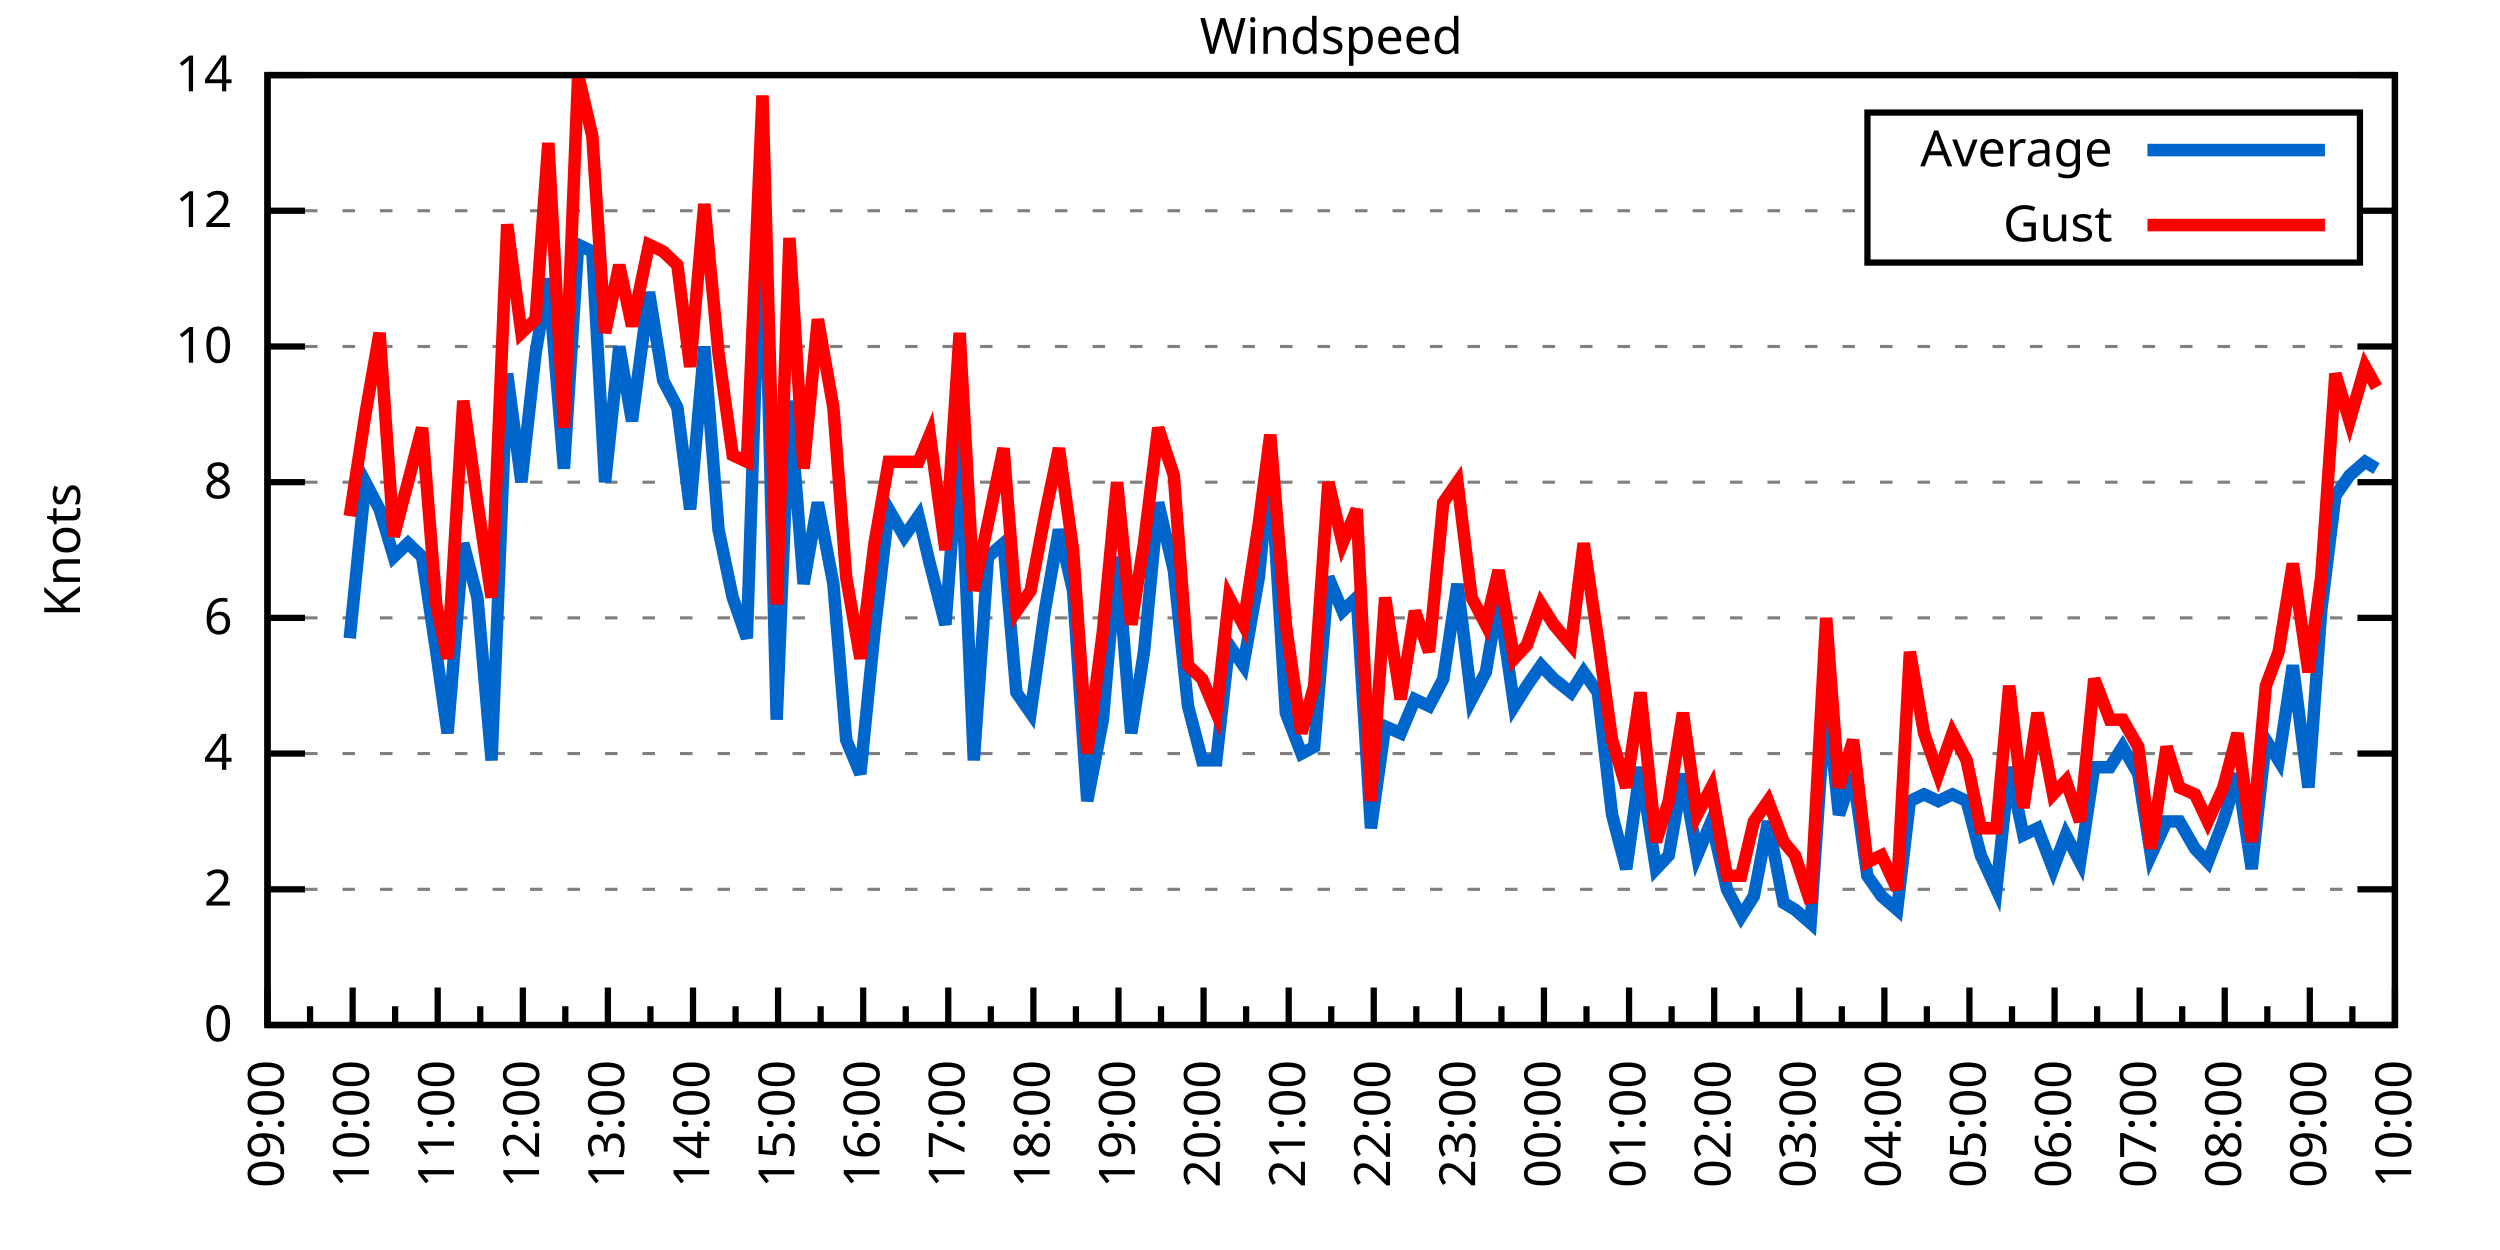
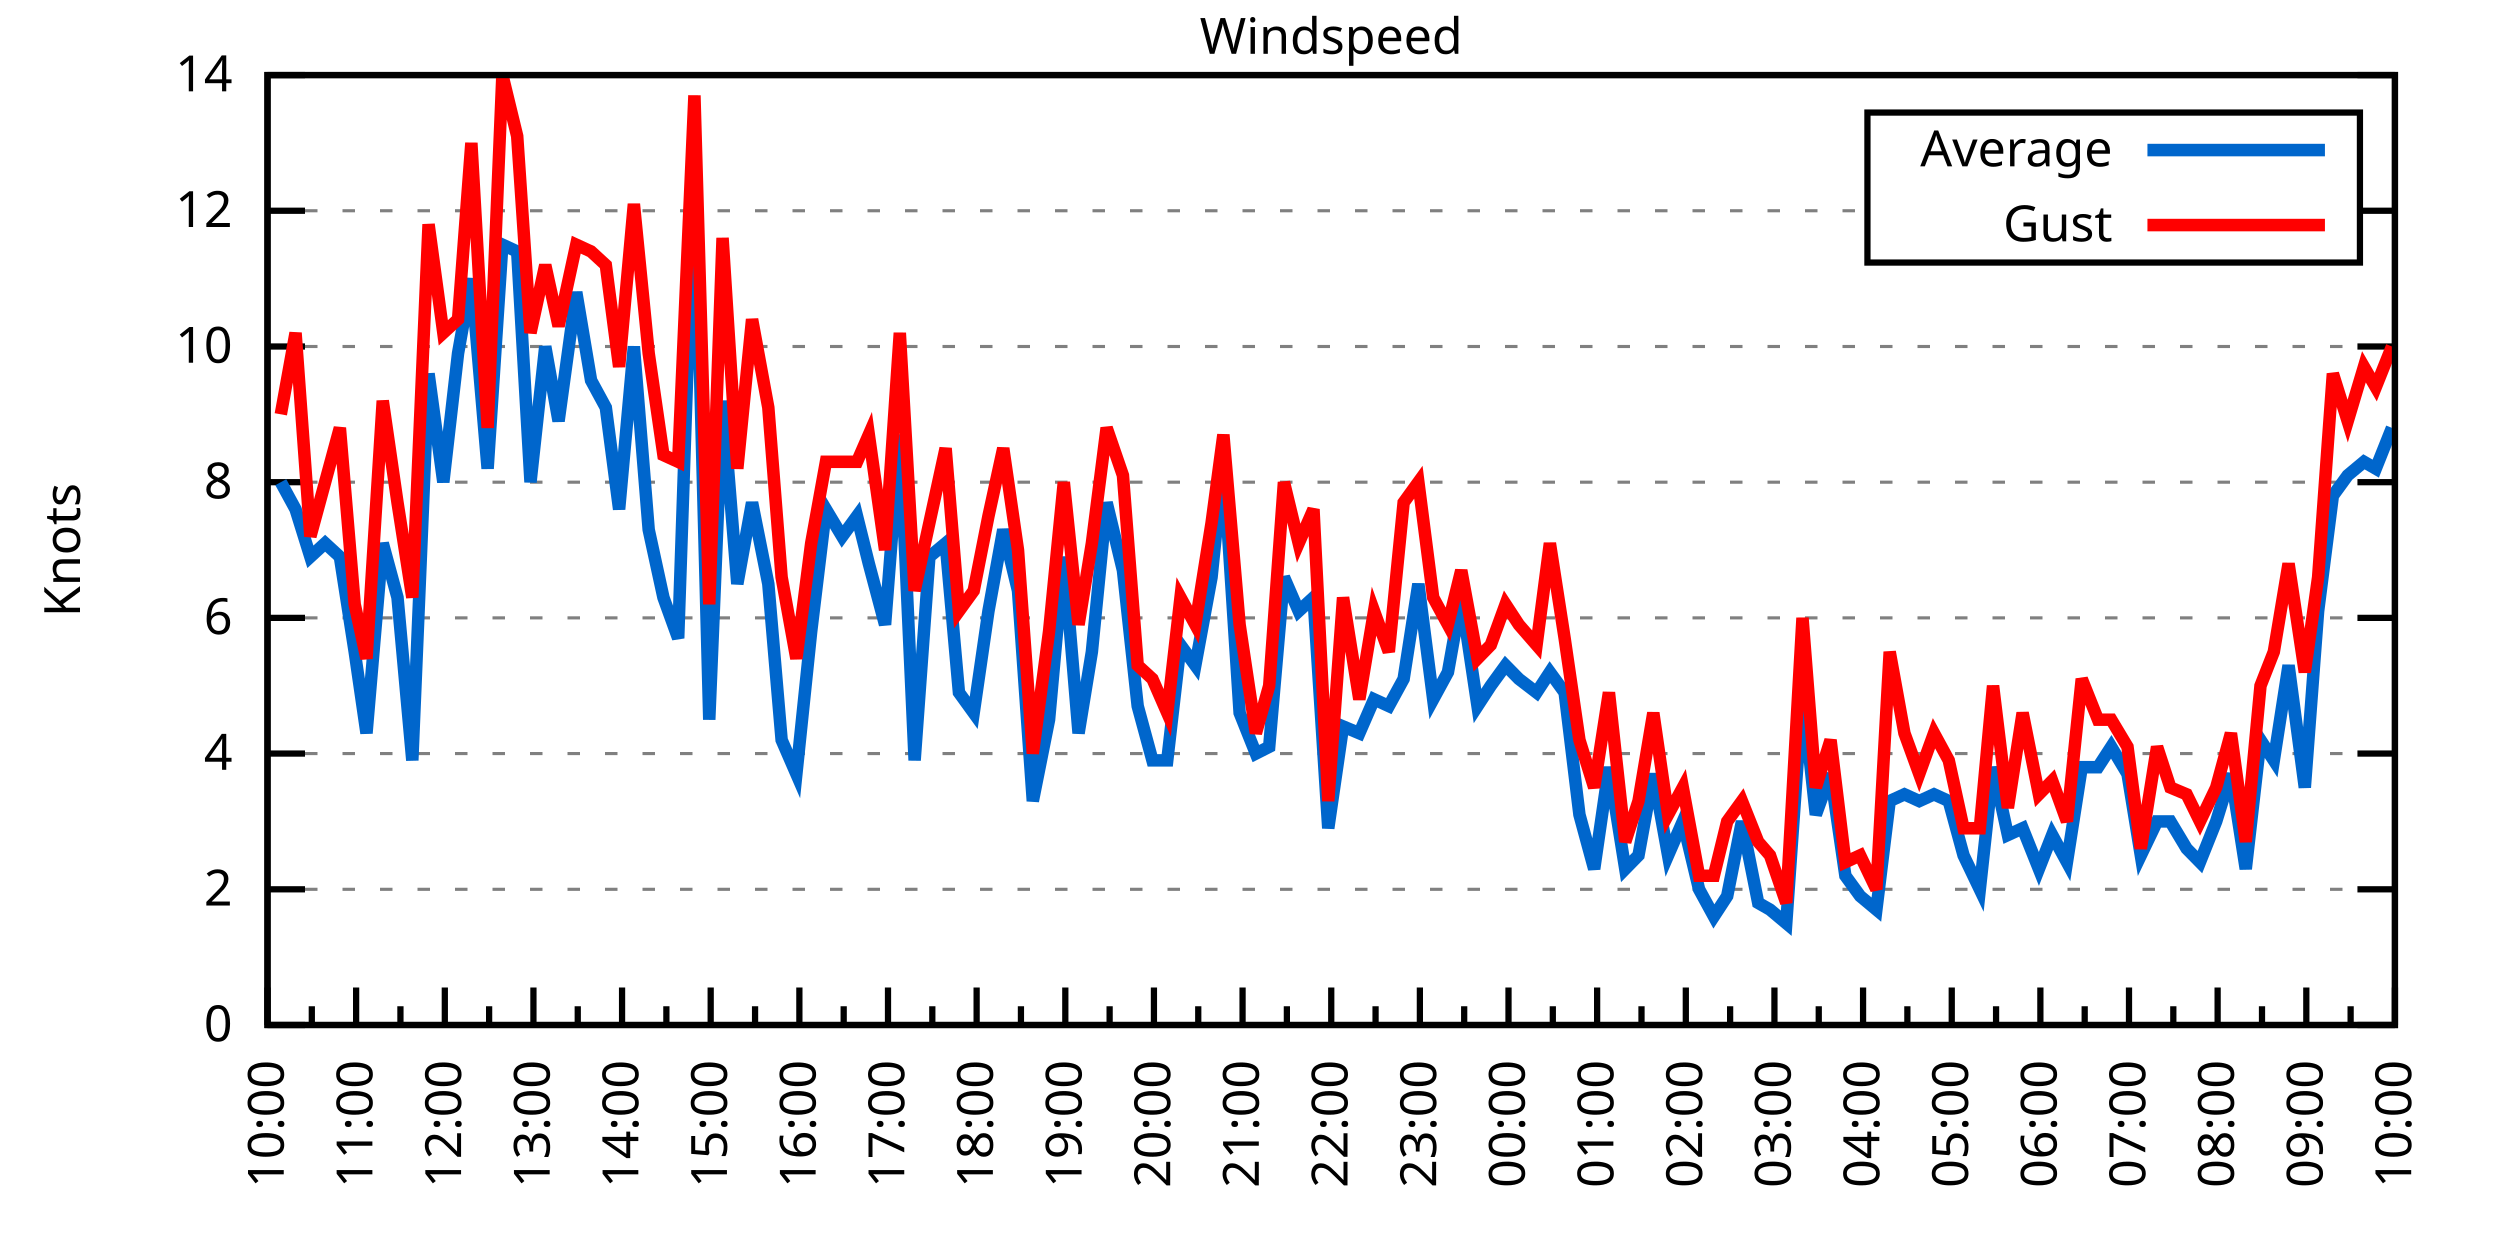
<svg xmlns="http://www.w3.org/2000/svg" xmlns:xlink="http://www.w3.org/1999/xlink" width="400" height="200" viewBox="0 0 400 200">
  <g id="gnuplot_canvas">
    <rect x="0" y="0" width="400" height="200" fill="none" />
    <defs>
      <circle id="gpDot" r="0.5" stroke-width="0.5" stroke="currentColor" />
      <path id="gpPt0" stroke-width="0.333" stroke="currentColor" d="M-1,0 h2 M0,-1 v2" />
      <path id="gpPt1" stroke-width="0.333" stroke="currentColor" d="M-1,-1 L1,1 M1,-1 L-1,1" />
      <path id="gpPt2" stroke-width="0.333" stroke="currentColor" d="M-1,0 L1,0 M0,-1 L0,1 M-1,-1 L1,1 M-1,1 L1,-1" />
      <rect id="gpPt3" stroke-width="0.333" stroke="currentColor" x="-1" y="-1" width="2" height="2" />
      <rect id="gpPt4" stroke-width="0.333" stroke="currentColor" fill="currentColor" x="-1" y="-1" width="2" height="2" />
      <circle id="gpPt5" stroke-width="0.333" stroke="currentColor" cx="0" cy="0" r="1" />
      <use xlink:href="#gpPt5" id="gpPt6" fill="currentColor" stroke="none" />
      <path id="gpPt7" stroke-width="0.333" stroke="currentColor" d="M0,-1.33 L-1.33,0.67 L1.33,0.67 z" />
      <use xlink:href="#gpPt7" id="gpPt8" fill="currentColor" stroke="none" />
      <use xlink:href="#gpPt7" id="gpPt9" stroke="currentColor" transform="rotate(180)" />
      <use xlink:href="#gpPt9" id="gpPt10" fill="currentColor" stroke="none" />
      <use xlink:href="#gpPt3" id="gpPt11" stroke="currentColor" transform="rotate(45)" />
      <use xlink:href="#gpPt11" id="gpPt12" fill="currentColor" stroke="none" />
      <path id="gpPt13" stroke-width="0.333" stroke="currentColor" d="M0,1.330 L1.265,0.411 L0.782,-1.067 L-0.782,-1.076 L-1.265,0.411 z" />
      <use xlink:href="#gpPt13" id="gpPt14" fill="currentColor" stroke="none" />
      <filter id="textbox" filterUnits="objectBoundingBox" x="0" y="0" height="1" width="1">
        <feFlood flood-color="white" flood-opacity="1" result="bgnd" />
        <feComposite in="SourceGraphic" in2="bgnd" operator="atop" />
      </filter>
      <filter id="greybox" filterUnits="objectBoundingBox" x="0" y="0" height="1" width="1">
        <feFlood flood-color="lightgrey" flood-opacity="1" result="grey" />
        <feComposite in="SourceGraphic" in2="grey" operator="atop" />
      </filter>
    </defs>
    <g fill="none" color="white" stroke="currentColor" stroke-width="1.00" stroke-linecap="butt" stroke-linejoin="miter">
</g>
    <g fill="none" color="black" stroke="currentColor" stroke-width="1.00" stroke-linecap="butt" stroke-linejoin="miter">
      <g stroke="none" shape-rendering="crispEdges">
        <polygon fill="rgb(255, 255, 255)" points="42.80,164.00 383.18,164.00 383.18,12.02 42.80,12.02 " />
      </g>
    </g>
    <g fill="none" color="black" stroke="currentColor" stroke-width="1.00" stroke-linecap="butt" stroke-linejoin="miter">
</g>
    <g fill="none" color="black" stroke="black" stroke-width="0.50" stroke-linecap="butt" stroke-linejoin="miter">
</g>
    <g fill="none" color="gray" stroke="currentColor" stroke-width="0.50" stroke-linecap="butt" stroke-linejoin="miter">
      <path stroke="gray" stroke-dasharray="2,4" class="gridline" d="M42.80,164.00 L383.19,164.00  " />
    </g>
    <g fill="none" color="gray" stroke="gray" stroke-width="1.00" stroke-linecap="butt" stroke-linejoin="miter">
</g>
    <g fill="none" color="black" stroke="currentColor" stroke-width="1.00" stroke-linecap="butt" stroke-linejoin="miter">
      <path stroke="black" d="M42.80,164.00 L48.80,164.00 M383.19,164.00 L377.19,164.00  " />
      <g transform="translate(37.20,166.60)" stroke="none" fill="black" font-family="Sans" font-size="8.00" text-anchor="end">
        <text>
          <tspan font-family="Sans"> 0</tspan>
        </text>
      </g>
    </g>
    <g fill="none" color="black" stroke="currentColor" stroke-width="1.00" stroke-linecap="butt" stroke-linejoin="miter">
</g>
    <g fill="none" color="black" stroke="black" stroke-width="0.50" stroke-linecap="butt" stroke-linejoin="miter">
</g>
    <g fill="none" color="gray" stroke="currentColor" stroke-width="0.50" stroke-linecap="butt" stroke-linejoin="miter">
      <path stroke="gray" stroke-dasharray="2,4" class="gridline" d="M42.80,142.29 L383.19,142.29  " />
    </g>
    <g fill="none" color="gray" stroke="gray" stroke-width="1.00" stroke-linecap="butt" stroke-linejoin="miter">
</g>
    <g fill="none" color="black" stroke="currentColor" stroke-width="1.00" stroke-linecap="butt" stroke-linejoin="miter">
      <path stroke="black" d="M42.80,142.29 L48.80,142.29 M383.19,142.29 L377.19,142.29  " />
      <g transform="translate(37.20,144.89)" stroke="none" fill="black" font-family="Sans" font-size="8.00" text-anchor="end">
        <text>
          <tspan font-family="Sans"> 2</tspan>
        </text>
      </g>
    </g>
    <g fill="none" color="black" stroke="currentColor" stroke-width="1.00" stroke-linecap="butt" stroke-linejoin="miter">
</g>
    <g fill="none" color="black" stroke="black" stroke-width="0.50" stroke-linecap="butt" stroke-linejoin="miter">
</g>
    <g fill="none" color="gray" stroke="currentColor" stroke-width="0.50" stroke-linecap="butt" stroke-linejoin="miter">
      <path stroke="gray" stroke-dasharray="2,4" class="gridline" d="M42.80,120.57 L383.19,120.57  " />
    </g>
    <g fill="none" color="gray" stroke="gray" stroke-width="1.00" stroke-linecap="butt" stroke-linejoin="miter">
</g>
    <g fill="none" color="black" stroke="currentColor" stroke-width="1.00" stroke-linecap="butt" stroke-linejoin="miter">
      <path stroke="black" d="M42.80,120.57 L48.80,120.57 M383.19,120.57 L377.19,120.57  " />
      <g transform="translate(37.20,123.17)" stroke="none" fill="black" font-family="Sans" font-size="8.00" text-anchor="end">
        <text>
          <tspan font-family="Sans"> 4</tspan>
        </text>
      </g>
    </g>
    <g fill="none" color="black" stroke="currentColor" stroke-width="1.00" stroke-linecap="butt" stroke-linejoin="miter">
</g>
    <g fill="none" color="black" stroke="black" stroke-width="0.50" stroke-linecap="butt" stroke-linejoin="miter">
</g>
    <g fill="none" color="gray" stroke="currentColor" stroke-width="0.50" stroke-linecap="butt" stroke-linejoin="miter">
      <path stroke="gray" stroke-dasharray="2,4" class="gridline" d="M42.80,98.86 L383.19,98.86  " />
    </g>
    <g fill="none" color="gray" stroke="gray" stroke-width="1.00" stroke-linecap="butt" stroke-linejoin="miter">
</g>
    <g fill="none" color="black" stroke="currentColor" stroke-width="1.00" stroke-linecap="butt" stroke-linejoin="miter">
      <path stroke="black" d="M42.80,98.86 L48.80,98.86 M383.19,98.86 L377.19,98.86  " />
      <g transform="translate(37.20,101.46)" stroke="none" fill="black" font-family="Sans" font-size="8.00" text-anchor="end">
        <text>
          <tspan font-family="Sans"> 6</tspan>
        </text>
      </g>
    </g>
    <g fill="none" color="black" stroke="currentColor" stroke-width="1.00" stroke-linecap="butt" stroke-linejoin="miter">
</g>
    <g fill="none" color="black" stroke="black" stroke-width="0.50" stroke-linecap="butt" stroke-linejoin="miter">
</g>
    <g fill="none" color="gray" stroke="currentColor" stroke-width="0.50" stroke-linecap="butt" stroke-linejoin="miter">
      <path stroke="gray" stroke-dasharray="2,4" class="gridline" d="M42.80,77.15 L383.19,77.15  " />
    </g>
    <g fill="none" color="gray" stroke="gray" stroke-width="1.00" stroke-linecap="butt" stroke-linejoin="miter">
</g>
    <g fill="none" color="black" stroke="currentColor" stroke-width="1.00" stroke-linecap="butt" stroke-linejoin="miter">
      <path stroke="black" d="M42.80,77.15 L48.80,77.15 M383.19,77.15 L377.19,77.15  " />
      <g transform="translate(37.20,79.75)" stroke="none" fill="black" font-family="Sans" font-size="8.00" text-anchor="end">
        <text>
          <tspan font-family="Sans"> 8</tspan>
        </text>
      </g>
    </g>
    <g fill="none" color="black" stroke="currentColor" stroke-width="1.00" stroke-linecap="butt" stroke-linejoin="miter">
</g>
    <g fill="none" color="black" stroke="black" stroke-width="0.50" stroke-linecap="butt" stroke-linejoin="miter">
</g>
    <g fill="none" color="gray" stroke="currentColor" stroke-width="0.50" stroke-linecap="butt" stroke-linejoin="miter">
      <path stroke="gray" stroke-dasharray="2,4" class="gridline" d="M42.80,55.44 L383.19,55.44  " />
    </g>
    <g fill="none" color="gray" stroke="gray" stroke-width="1.00" stroke-linecap="butt" stroke-linejoin="miter">
</g>
    <g fill="none" color="black" stroke="currentColor" stroke-width="1.00" stroke-linecap="butt" stroke-linejoin="miter">
      <path stroke="black" d="M42.80,55.44 L48.80,55.44 M383.19,55.44 L377.19,55.44  " />
      <g transform="translate(37.20,58.04)" stroke="none" fill="black" font-family="Sans" font-size="8.00" text-anchor="end">
        <text>
          <tspan font-family="Sans"> 10</tspan>
        </text>
      </g>
    </g>
    <g fill="none" color="black" stroke="currentColor" stroke-width="1.00" stroke-linecap="butt" stroke-linejoin="miter">
</g>
    <g fill="none" color="black" stroke="black" stroke-width="0.50" stroke-linecap="butt" stroke-linejoin="miter">
</g>
    <g fill="none" color="gray" stroke="currentColor" stroke-width="0.50" stroke-linecap="butt" stroke-linejoin="miter">
      <path stroke="gray" stroke-dasharray="2,4" class="gridline" d="M42.80,33.72 L298.79,33.72 M377.59,33.72 L383.19,33.72  " />
    </g>
    <g fill="none" color="gray" stroke="gray" stroke-width="1.00" stroke-linecap="butt" stroke-linejoin="miter">
</g>
    <g fill="none" color="black" stroke="currentColor" stroke-width="1.00" stroke-linecap="butt" stroke-linejoin="miter">
      <path stroke="black" d="M42.80,33.72 L48.80,33.72 M383.19,33.72 L377.19,33.72  " />
      <g transform="translate(37.20,36.32)" stroke="none" fill="black" font-family="Sans" font-size="8.00" text-anchor="end">
        <text>
          <tspan font-family="Sans"> 12</tspan>
        </text>
      </g>
    </g>
    <g fill="none" color="black" stroke="currentColor" stroke-width="1.00" stroke-linecap="butt" stroke-linejoin="miter">
</g>
    <g fill="none" color="black" stroke="black" stroke-width="0.50" stroke-linecap="butt" stroke-linejoin="miter">
</g>
    <g fill="none" color="gray" stroke="currentColor" stroke-width="0.50" stroke-linecap="butt" stroke-linejoin="miter">
      <path stroke="gray" stroke-dasharray="2,4" class="gridline" d="M42.80,12.01 L383.19,12.01  " />
    </g>
    <g fill="none" color="gray" stroke="gray" stroke-width="1.00" stroke-linecap="butt" stroke-linejoin="miter">
</g>
    <g fill="none" color="black" stroke="currentColor" stroke-width="1.00" stroke-linecap="butt" stroke-linejoin="miter">
      <path stroke="black" d="M42.80,12.01 L48.80,12.01 M383.19,12.01 L377.19,12.01  " />
      <g transform="translate(37.20,14.61)" stroke="none" fill="black" font-family="Sans" font-size="8.00" text-anchor="end">
        <text>
          <tspan font-family="Sans"> 14</tspan>
        </text>
      </g>
    </g>
    <g fill="none" color="black" stroke="currentColor" stroke-width="1.00" stroke-linecap="butt" stroke-linejoin="miter">
      <path stroke="black" d="M42.80,164.00 L42.80,158.00  " />
      <g transform="translate(45.40,169.60) rotate(270)" stroke="none" fill="black" font-family="Sans" font-size="8.00" text-anchor="end">
        <text>
+           <tspan font-family="Sans">10:00</tspan>
+         </text>
+       </g>
+     </g>
+     <g fill="none" color="black" stroke="currentColor" stroke-width="1.00" stroke-linecap="butt" stroke-linejoin="miter">
+       <path stroke="black" d="M49.89,164.00 L49.89,161.00 M56.98,164.00 L56.98,158.00  " />
+       <g transform="translate(59.58,169.60) rotate(270)" stroke="none" fill="black" font-family="Sans" font-size="8.00" text-anchor="end">
+         <text>
+           <tspan font-family="Sans">11:00</tspan>
+         </text>
+       </g>
+     </g>
+     <g fill="none" color="black" stroke="currentColor" stroke-width="1.00" stroke-linecap="butt" stroke-linejoin="miter">
+       <path stroke="black" d="M64.07,164.00 L64.07,161.00 M71.17,164.00 L71.17,158.00  " />
+       <g transform="translate(73.77,169.60) rotate(270)" stroke="none" fill="black" font-family="Sans" font-size="8.00" text-anchor="end">
+         <text>
+           <tspan font-family="Sans">12:00</tspan>
+         </text>
+       </g>
+     </g>
+     <g fill="none" color="black" stroke="currentColor" stroke-width="1.00" stroke-linecap="butt" stroke-linejoin="miter">
+       <path stroke="black" d="M78.26,164.00 L78.26,161.00 M85.35,164.00 L85.35,158.00  " />
+       <g transform="translate(87.95,169.60) rotate(270)" stroke="none" fill="black" font-family="Sans" font-size="8.00" text-anchor="end">
+         <text>
+           <tspan font-family="Sans">13:00</tspan>
+         </text>
+       </g>
+     </g>
+     <g fill="none" color="black" stroke="currentColor" stroke-width="1.00" stroke-linecap="butt" stroke-linejoin="miter">
+       <path stroke="black" d="M92.44,164.00 L92.44,161.00 M99.53,164.00 L99.53,158.00  " />
+       <g transform="translate(102.13,169.60) rotate(270)" stroke="none" fill="black" font-family="Sans" font-size="8.00" text-anchor="end">
+         <text>
+           <tspan font-family="Sans">14:00</tspan>
+         </text>
+       </g>
+     </g>
+     <g fill="none" color="black" stroke="currentColor" stroke-width="1.00" stroke-linecap="butt" stroke-linejoin="miter">
+       <path stroke="black" d="M106.62,164.00 L106.62,161.00 M113.71,164.00 L113.71,158.00  " />
+       <g transform="translate(116.31,169.60) rotate(270)" stroke="none" fill="black" font-family="Sans" font-size="8.00" text-anchor="end">
+         <text>
+           <tspan font-family="Sans">15:00</tspan>
+         </text>
+       </g>
+     </g>
+     <g fill="none" color="black" stroke="currentColor" stroke-width="1.00" stroke-linecap="butt" stroke-linejoin="miter">
+       <path stroke="black" d="M120.81,164.00 L120.81,161.00 M127.90,164.00 L127.90,158.00  " />
+       <g transform="translate(130.50,169.60) rotate(270)" stroke="none" fill="black" font-family="Sans" font-size="8.00" text-anchor="end">
+         <text>
+           <tspan font-family="Sans">16:00</tspan>
+         </text>
+       </g>
+     </g>
+     <g fill="none" color="black" stroke="currentColor" stroke-width="1.00" stroke-linecap="butt" stroke-linejoin="miter">
+       <path stroke="black" d="M134.99,164.00 L134.99,161.00 M142.08,164.00 L142.08,158.00  " />
+       <g transform="translate(144.68,169.60) rotate(270)" stroke="none" fill="black" font-family="Sans" font-size="8.00" text-anchor="end">
+         <text>
+           <tspan font-family="Sans">17:00</tspan>
+         </text>
+       </g>
+     </g>
+     <g fill="none" color="black" stroke="currentColor" stroke-width="1.00" stroke-linecap="butt" stroke-linejoin="miter">
+       <path stroke="black" d="M149.17,164.00 L149.17,161.00 M156.26,164.00 L156.26,158.00  " />
+       <g transform="translate(158.86,169.60) rotate(270)" stroke="none" fill="black" font-family="Sans" font-size="8.00" text-anchor="end">
+         <text>
+           <tspan font-family="Sans">18:00</tspan>
+         </text>
+       </g>
+     </g>
+     <g fill="none" color="black" stroke="currentColor" stroke-width="1.00" stroke-linecap="butt" stroke-linejoin="miter">
+       <path stroke="black" d="M163.35,164.00 L163.35,161.00 M170.45,164.00 L170.45,158.00  " />
+       <g transform="translate(173.05,169.60) rotate(270)" stroke="none" fill="black" font-family="Sans" font-size="8.00" text-anchor="end">
+         <text>
+           <tspan font-family="Sans">19:00</tspan>
+         </text>
+       </g>
+     </g>
+     <g fill="none" color="black" stroke="currentColor" stroke-width="1.00" stroke-linecap="butt" stroke-linejoin="miter">
+       <path stroke="black" d="M177.54,164.00 L177.54,161.00 M184.63,164.00 L184.63,158.00  " />
+       <g transform="translate(187.23,169.60) rotate(270)" stroke="none" fill="black" font-family="Sans" font-size="8.00" text-anchor="end">
+         <text>
+           <tspan font-family="Sans">20:00</tspan>
+         </text>
+       </g>
+     </g>
+     <g fill="none" color="black" stroke="currentColor" stroke-width="1.00" stroke-linecap="butt" stroke-linejoin="miter">
+       <path stroke="black" d="M191.72,164.00 L191.72,161.00 M198.81,164.00 L198.81,158.00  " />
+       <g transform="translate(201.41,169.60) rotate(270)" stroke="none" fill="black" font-family="Sans" font-size="8.00" text-anchor="end">
+         <text>
+           <tspan font-family="Sans">21:00</tspan>
+         </text>
+       </g>
+     </g>
+     <g fill="none" color="black" stroke="currentColor" stroke-width="1.00" stroke-linecap="butt" stroke-linejoin="miter">
+       <path stroke="black" d="M205.90,164.00 L205.90,161.00 M213.00,164.00 L213.00,158.00  " />
+       <g transform="translate(215.60,169.60) rotate(270)" stroke="none" fill="black" font-family="Sans" font-size="8.00" text-anchor="end">
+         <text>
+           <tspan font-family="Sans">22:00</tspan>
+         </text>
+       </g>
+     </g>
+     <g fill="none" color="black" stroke="currentColor" stroke-width="1.00" stroke-linecap="butt" stroke-linejoin="miter">
+       <path stroke="black" d="M220.09,164.00 L220.09,161.00 M227.18,164.00 L227.18,158.00  " />
+       <g transform="translate(229.78,169.60) rotate(270)" stroke="none" fill="black" font-family="Sans" font-size="8.00" text-anchor="end">
+         <text>
+           <tspan font-family="Sans">23:00</tspan>
+         </text>
+       </g>
+     </g>
+     <g fill="none" color="black" stroke="currentColor" stroke-width="1.00" stroke-linecap="butt" stroke-linejoin="miter">
+       <path stroke="black" d="M234.27,164.00 L234.27,161.00 M241.36,164.00 L241.36,158.00  " />
+       <g transform="translate(243.96,169.60) rotate(270)" stroke="none" fill="black" font-family="Sans" font-size="8.00" text-anchor="end">
+         <text>
+           <tspan font-family="Sans">00:00</tspan>
+         </text>
+       </g>
+     </g>
+     <g fill="none" color="black" stroke="currentColor" stroke-width="1.00" stroke-linecap="butt" stroke-linejoin="miter">
+       <path stroke="black" d="M248.45,164.00 L248.45,161.00 M255.54,164.00 L255.54,158.00  " />
+       <g transform="translate(258.14,169.60) rotate(270)" stroke="none" fill="black" font-family="Sans" font-size="8.00" text-anchor="end">
+         <text>
+           <tspan font-family="Sans">01:00</tspan>
+         </text>
+       </g>
+     </g>
+     <g fill="none" color="black" stroke="currentColor" stroke-width="1.00" stroke-linecap="butt" stroke-linejoin="miter">
+       <path stroke="black" d="M262.64,164.00 L262.64,161.00 M269.73,164.00 L269.73,158.00  " />
+       <g transform="translate(272.33,169.60) rotate(270)" stroke="none" fill="black" font-family="Sans" font-size="8.00" text-anchor="end">
+         <text>
+           <tspan font-family="Sans">02:00</tspan>
+         </text>
+       </g>
+     </g>
+     <g fill="none" color="black" stroke="currentColor" stroke-width="1.00" stroke-linecap="butt" stroke-linejoin="miter">
+       <path stroke="black" d="M276.82,164.00 L276.82,161.00 M283.91,164.00 L283.91,158.00  " />
+       <g transform="translate(286.51,169.60) rotate(270)" stroke="none" fill="black" font-family="Sans" font-size="8.00" text-anchor="end">
+         <text>
+           <tspan font-family="Sans">03:00</tspan>
+         </text>
+       </g>
+     </g>
+     <g fill="none" color="black" stroke="currentColor" stroke-width="1.00" stroke-linecap="butt" stroke-linejoin="miter">
+       <path stroke="black" d="M291.00,164.00 L291.00,161.00 M298.09,164.00 L298.09,158.00  " />
+       <g transform="translate(300.69,169.60) rotate(270)" stroke="none" fill="black" font-family="Sans" font-size="8.00" text-anchor="end">
+         <text>
+           <tspan font-family="Sans">04:00</tspan>
+         </text>
+       </g>
+     </g>
+     <g fill="none" color="black" stroke="currentColor" stroke-width="1.00" stroke-linecap="butt" stroke-linejoin="miter">
+       <path stroke="black" d="M305.18,164.00 L305.18,161.00 M312.28,164.00 L312.28,158.00  " />
+       <g transform="translate(314.88,169.60) rotate(270)" stroke="none" fill="black" font-family="Sans" font-size="8.00" text-anchor="end">
+         <text>
+           <tspan font-family="Sans">05:00</tspan>
+         </text>
+       </g>
+     </g>
+     <g fill="none" color="black" stroke="currentColor" stroke-width="1.00" stroke-linecap="butt" stroke-linejoin="miter">
+       <path stroke="black" d="M319.37,164.00 L319.37,161.00 M326.46,164.00 L326.46,158.00  " />
+       <g transform="translate(329.06,169.60) rotate(270)" stroke="none" fill="black" font-family="Sans" font-size="8.00" text-anchor="end">
+         <text>
+           <tspan font-family="Sans">06:00</tspan>
+         </text>
+       </g>
+     </g>
+     <g fill="none" color="black" stroke="currentColor" stroke-width="1.00" stroke-linecap="butt" stroke-linejoin="miter">
+       <path stroke="black" d="M333.55,164.00 L333.55,161.00 M340.64,164.00 L340.64,158.00  " />
+       <g transform="translate(343.24,169.60) rotate(270)" stroke="none" fill="black" font-family="Sans" font-size="8.00" text-anchor="end">
+         <text>
+           <tspan font-family="Sans">07:00</tspan>
+         </text>
+       </g>
+     </g>
+     <g fill="none" color="black" stroke="currentColor" stroke-width="1.00" stroke-linecap="butt" stroke-linejoin="miter">
+       <path stroke="black" d="M347.73,164.00 L347.73,161.00 M354.82,164.00 L354.82,158.00  " />
+       <g transform="translate(357.42,169.60) rotate(270)" stroke="none" fill="black" font-family="Sans" font-size="8.00" text-anchor="end">
+         <text>
+           <tspan font-family="Sans">08:00</tspan>
+         </text>
+       </g>
+     </g>
+     <g fill="none" color="black" stroke="currentColor" stroke-width="1.00" stroke-linecap="butt" stroke-linejoin="miter">
+       <path stroke="black" d="M361.92,164.00 L361.92,161.00 M369.01,164.00 L369.01,158.00  " />
+       <g transform="translate(371.61,169.60) rotate(270)" stroke="none" fill="black" font-family="Sans" font-size="8.00" text-anchor="end">
+         <text>
          <tspan font-family="Sans">09:00</tspan>
        </text>
      </g>
    </g>
    <g fill="none" color="black" stroke="currentColor" stroke-width="1.00" stroke-linecap="butt" stroke-linejoin="miter">
-       <path stroke="black" d="M49.61,164.00 L49.61,161.00 M56.42,164.00 L56.42,158.00  " />
-       <g transform="translate(59.02,169.60) rotate(270)" stroke="none" fill="black" font-family="Sans" font-size="8.00" text-anchor="end">
-         <text>
-           <tspan font-family="Sans">10:00</tspan>
-         </text>
-       </g>
-     </g>
-     <g fill="none" color="black" stroke="currentColor" stroke-width="1.00" stroke-linecap="butt" stroke-linejoin="miter">
-       <path stroke="black" d="M63.22,164.00 L63.22,161.00 M70.03,164.00 L70.03,158.00  " />
-       <g transform="translate(72.63,169.60) rotate(270)" stroke="none" fill="black" font-family="Sans" font-size="8.00" text-anchor="end">
-         <text>
-           <tspan font-family="Sans">11:00</tspan>
-         </text>
-       </g>
-     </g>
-     <g fill="none" color="black" stroke="currentColor" stroke-width="1.00" stroke-linecap="butt" stroke-linejoin="miter">
-       <path stroke="black" d="M76.84,164.00 L76.84,161.00 M83.65,164.00 L83.65,158.00  " />
-       <g transform="translate(86.25,169.60) rotate(270)" stroke="none" fill="black" font-family="Sans" font-size="8.00" text-anchor="end">
-         <text>
-           <tspan font-family="Sans">12:00</tspan>
-         </text>
-       </g>
-     </g>
-     <g fill="none" color="black" stroke="currentColor" stroke-width="1.00" stroke-linecap="butt" stroke-linejoin="miter">
-       <path stroke="black" d="M90.45,164.00 L90.45,161.00 M97.26,164.00 L97.26,158.00  " />
-       <g transform="translate(99.86,169.60) rotate(270)" stroke="none" fill="black" font-family="Sans" font-size="8.00" text-anchor="end">
-         <text>
-           <tspan font-family="Sans">13:00</tspan>
-         </text>
-       </g>
-     </g>
-     <g fill="none" color="black" stroke="currentColor" stroke-width="1.00" stroke-linecap="butt" stroke-linejoin="miter">
-       <path stroke="black" d="M104.07,164.00 L104.07,161.00 M110.88,164.00 L110.88,158.00  " />
-       <g transform="translate(113.48,169.60) rotate(270)" stroke="none" fill="black" font-family="Sans" font-size="8.00" text-anchor="end">
-         <text>
-           <tspan font-family="Sans">14:00</tspan>
-         </text>
-       </g>
-     </g>
-     <g fill="none" color="black" stroke="currentColor" stroke-width="1.00" stroke-linecap="butt" stroke-linejoin="miter">
-       <path stroke="black" d="M117.69,164.00 L117.69,161.00 M124.49,164.00 L124.49,158.00  " />
-       <g transform="translate(127.09,169.60) rotate(270)" stroke="none" fill="black" font-family="Sans" font-size="8.00" text-anchor="end">
-         <text>
-           <tspan font-family="Sans">15:00</tspan>
-         </text>
-       </g>
-     </g>
-     <g fill="none" color="black" stroke="currentColor" stroke-width="1.00" stroke-linecap="butt" stroke-linejoin="miter">
-       <path stroke="black" d="M131.30,164.00 L131.30,161.00 M138.11,164.00 L138.11,158.00  " />
-       <g transform="translate(140.71,169.60) rotate(270)" stroke="none" fill="black" font-family="Sans" font-size="8.00" text-anchor="end">
-         <text>
-           <tspan font-family="Sans">16:00</tspan>
-         </text>
-       </g>
-     </g>
-     <g fill="none" color="black" stroke="currentColor" stroke-width="1.00" stroke-linecap="butt" stroke-linejoin="miter">
-       <path stroke="black" d="M144.92,164.00 L144.92,161.00 M151.72,164.00 L151.72,158.00  " />
-       <g transform="translate(154.32,169.60) rotate(270)" stroke="none" fill="black" font-family="Sans" font-size="8.00" text-anchor="end">
-         <text>
-           <tspan font-family="Sans">17:00</tspan>
-         </text>
-       </g>
-     </g>
-     <g fill="none" color="black" stroke="currentColor" stroke-width="1.00" stroke-linecap="butt" stroke-linejoin="miter">
-       <path stroke="black" d="M158.53,164.00 L158.53,161.00 M165.34,164.00 L165.34,158.00  " />
-       <g transform="translate(167.94,169.60) rotate(270)" stroke="none" fill="black" font-family="Sans" font-size="8.00" text-anchor="end">
-         <text>
-           <tspan font-family="Sans">18:00</tspan>
-         </text>
-       </g>
-     </g>
-     <g fill="none" color="black" stroke="currentColor" stroke-width="1.00" stroke-linecap="butt" stroke-linejoin="miter">
-       <path stroke="black" d="M172.15,164.00 L172.15,161.00 M178.96,164.00 L178.96,158.00  " />
-       <g transform="translate(181.56,169.60) rotate(270)" stroke="none" fill="black" font-family="Sans" font-size="8.00" text-anchor="end">
-         <text>
-           <tspan font-family="Sans">19:00</tspan>
-         </text>
-       </g>
-     </g>
-     <g fill="none" color="black" stroke="currentColor" stroke-width="1.00" stroke-linecap="butt" stroke-linejoin="miter">
-       <path stroke="black" d="M185.76,164.00 L185.76,161.00 M192.57,164.00 L192.57,158.00  " />
-       <g transform="translate(195.17,169.60) rotate(270)" stroke="none" fill="black" font-family="Sans" font-size="8.00" text-anchor="end">
-         <text>
-           <tspan font-family="Sans">20:00</tspan>
-         </text>
-       </g>
-     </g>
-     <g fill="none" color="black" stroke="currentColor" stroke-width="1.00" stroke-linecap="butt" stroke-linejoin="miter">
-       <path stroke="black" d="M199.38,164.00 L199.38,161.00 M206.19,164.00 L206.19,158.00  " />
-       <g transform="translate(208.79,169.60) rotate(270)" stroke="none" fill="black" font-family="Sans" font-size="8.00" text-anchor="end">
-         <text>
-           <tspan font-family="Sans">21:00</tspan>
-         </text>
-       </g>
-     </g>
-     <g fill="none" color="black" stroke="currentColor" stroke-width="1.00" stroke-linecap="butt" stroke-linejoin="miter">
-       <path stroke="black" d="M213.00,164.00 L213.00,161.00 M219.80,164.00 L219.80,158.00  " />
-       <g transform="translate(222.40,169.60) rotate(270)" stroke="none" fill="black" font-family="Sans" font-size="8.00" text-anchor="end">
-         <text>
-           <tspan font-family="Sans">22:00</tspan>
-         </text>
-       </g>
-     </g>
-     <g fill="none" color="black" stroke="currentColor" stroke-width="1.00" stroke-linecap="butt" stroke-linejoin="miter">
-       <path stroke="black" d="M226.61,164.00 L226.61,161.00 M233.42,164.00 L233.42,158.00  " />
-       <g transform="translate(236.02,169.60) rotate(270)" stroke="none" fill="black" font-family="Sans" font-size="8.00" text-anchor="end">
-         <text>
-           <tspan font-family="Sans">23:00</tspan>
-         </text>
-       </g>
-     </g>
-     <g fill="none" color="black" stroke="currentColor" stroke-width="1.00" stroke-linecap="butt" stroke-linejoin="miter">
-       <path stroke="black" d="M240.23,164.00 L240.23,161.00 M247.03,164.00 L247.03,158.00  " />
-       <g transform="translate(249.63,169.60) rotate(270)" stroke="none" fill="black" font-family="Sans" font-size="8.00" text-anchor="end">
-         <text>
-           <tspan font-family="Sans">00:00</tspan>
-         </text>
-       </g>
-     </g>
-     <g fill="none" color="black" stroke="currentColor" stroke-width="1.00" stroke-linecap="butt" stroke-linejoin="miter">
-       <path stroke="black" d="M253.84,164.00 L253.84,161.00 M260.65,164.00 L260.65,158.00  " />
-       <g transform="translate(263.25,169.60) rotate(270)" stroke="none" fill="black" font-family="Sans" font-size="8.00" text-anchor="end">
-         <text>
-           <tspan font-family="Sans">01:00</tspan>
-         </text>
-       </g>
-     </g>
-     <g fill="none" color="black" stroke="currentColor" stroke-width="1.00" stroke-linecap="butt" stroke-linejoin="miter">
-       <path stroke="black" d="M267.46,164.00 L267.46,161.00 M274.27,164.00 L274.27,158.00  " />
-       <g transform="translate(276.87,169.60) rotate(270)" stroke="none" fill="black" font-family="Sans" font-size="8.00" text-anchor="end">
-         <text>
-           <tspan font-family="Sans">02:00</tspan>
-         </text>
-       </g>
-     </g>
-     <g fill="none" color="black" stroke="currentColor" stroke-width="1.00" stroke-linecap="butt" stroke-linejoin="miter">
-       <path stroke="black" d="M281.07,164.00 L281.07,161.00 M287.88,164.00 L287.88,158.00  " />
-       <g transform="translate(290.48,169.60) rotate(270)" stroke="none" fill="black" font-family="Sans" font-size="8.00" text-anchor="end">
-         <text>
-           <tspan font-family="Sans">03:00</tspan>
-         </text>
-       </g>
-     </g>
-     <g fill="none" color="black" stroke="currentColor" stroke-width="1.00" stroke-linecap="butt" stroke-linejoin="miter">
-       <path stroke="black" d="M294.69,164.00 L294.69,161.00 M301.50,164.00 L301.50,158.00  " />
-       <g transform="translate(304.10,169.60) rotate(270)" stroke="none" fill="black" font-family="Sans" font-size="8.00" text-anchor="end">
-         <text>
-           <tspan font-family="Sans">04:00</tspan>
-         </text>
-       </g>
-     </g>
-     <g fill="none" color="black" stroke="currentColor" stroke-width="1.00" stroke-linecap="butt" stroke-linejoin="miter">
-       <path stroke="black" d="M308.30,164.00 L308.30,161.00 M315.11,164.00 L315.11,158.00  " />
-       <g transform="translate(317.71,169.60) rotate(270)" stroke="none" fill="black" font-family="Sans" font-size="8.00" text-anchor="end">
-         <text>
-           <tspan font-family="Sans">05:00</tspan>
-         </text>
-       </g>
-     </g>
-     <g fill="none" color="black" stroke="currentColor" stroke-width="1.00" stroke-linecap="butt" stroke-linejoin="miter">
-       <path stroke="black" d="M321.92,164.00 L321.92,161.00 M328.73,164.00 L328.73,158.00  " />
-       <g transform="translate(331.33,169.60) rotate(270)" stroke="none" fill="black" font-family="Sans" font-size="8.00" text-anchor="end">
-         <text>
-           <tspan font-family="Sans">06:00</tspan>
-         </text>
-       </g>
-     </g>
-     <g fill="none" color="black" stroke="currentColor" stroke-width="1.00" stroke-linecap="butt" stroke-linejoin="miter">
-       <path stroke="black" d="M335.54,164.00 L335.54,161.00 M342.34,164.00 L342.34,158.00  " />
-       <g transform="translate(344.94,169.60) rotate(270)" stroke="none" fill="black" font-family="Sans" font-size="8.00" text-anchor="end">
-         <text>
-           <tspan font-family="Sans">07:00</tspan>
-         </text>
-       </g>
-     </g>
-     <g fill="none" color="black" stroke="currentColor" stroke-width="1.00" stroke-linecap="butt" stroke-linejoin="miter">
-       <path stroke="black" d="M349.15,164.00 L349.15,161.00 M355.96,164.00 L355.96,158.00  " />
-       <g transform="translate(358.56,169.60) rotate(270)" stroke="none" fill="black" font-family="Sans" font-size="8.00" text-anchor="end">
-         <text>
-           <tspan font-family="Sans">08:00</tspan>
-         </text>
-       </g>
-     </g>
-     <g fill="none" color="black" stroke="currentColor" stroke-width="1.00" stroke-linecap="butt" stroke-linejoin="miter">
-       <path stroke="black" d="M362.77,164.00 L362.77,161.00 M369.57,164.00 L369.57,158.00  " />
-       <g transform="translate(372.17,169.60) rotate(270)" stroke="none" fill="black" font-family="Sans" font-size="8.00" text-anchor="end">
-         <text>
-           <tspan font-family="Sans">09:00</tspan>
-         </text>
-       </g>
-     </g>
-     <g fill="none" color="black" stroke="currentColor" stroke-width="1.00" stroke-linecap="butt" stroke-linejoin="miter">
-       <path stroke="black" d="M376.38,164.00 L376.38,161.00 M383.19,164.00 L383.19,158.00  " />
+       <path stroke="black" d="M376.10,164.00 L376.10,161.00 M383.19,164.00 L383.19,158.00  " />
      <g transform="translate(385.79,169.60) rotate(270)" stroke="none" fill="black" font-family="Sans" font-size="8.00" text-anchor="end">
        <text>
          <tspan font-family="Sans">10:00</tspan>
        </text>
      </g>
    </g>
    <g fill="none" color="black" stroke="currentColor" stroke-width="1.00" stroke-linecap="butt" stroke-linejoin="miter">
</g>
    <g fill="none" color="black" stroke="currentColor" stroke-width="1.00" stroke-linecap="butt" stroke-linejoin="miter">
      <path stroke="black" d="M42.80,12.01 L42.80,164.00 L383.19,164.00 L383.19,12.01 L42.80,12.01 Z  " />
    </g>
    <g fill="none" color="black" stroke="currentColor" stroke-width="1.00" stroke-linecap="butt" stroke-linejoin="miter">
      <g transform="translate(12.80,88.01) rotate(270)" stroke="none" fill="black" font-family="Sans" font-size="8.00" text-anchor="middle">
        <text>
          <tspan font-family="Sans">Knots</tspan>
        </text>
      </g>
    </g>
    <g fill="none" color="black" stroke="currentColor" stroke-width="1.00" stroke-linecap="butt" stroke-linejoin="miter">
</g>
    <g fill="none" color="black" stroke="currentColor" stroke-width="1.00" stroke-linecap="butt" stroke-linejoin="miter">
      <path stroke="black" d="M298.79,42.01 L298.79,18.01 L377.59,18.01 L377.59,42.01 L298.79,42.01 Z  " />
    </g>
    <g id="Windspeed_plot_1">
      <g fill="none" color="white" stroke="black" stroke-width="2.00" stroke-linecap="butt" stroke-linejoin="miter">
</g>
      <g fill="none" color="black" stroke="currentColor" stroke-width="2.00" stroke-linecap="butt" stroke-linejoin="miter">
        <g transform="translate(337.99,26.61)" stroke="none" fill="black" font-family="Sans" font-size="8.00" text-anchor="end">
          <text>
            <tspan font-family="Sans">Average</tspan>
          </text>
        </g>
      </g>
      <g fill="none" color="black" stroke="currentColor" stroke-width="2.00" stroke-linecap="butt" stroke-linejoin="miter">
-         <path stroke="rgb(  0, 102, 204)" d="M343.59,24.01 L371.99,24.01 M55.96,102.12 L58.46,77.15 L60.73,81.49 L63.00,89.09 L65.27,86.92 L67.54,89.09   L69.80,104.29 L71.62,117.32 L74.12,86.92 L76.39,95.60 L78.65,121.66 L81.15,59.78 L83.42,77.15 L85.69,56.52   L87.73,44.58 L90.23,74.98 L92.50,39.15 L94.77,40.24 L96.81,77.15 L99.08,55.44 L101.12,67.38 L103.84,46.75   L106.11,60.86 L108.38,65.21 L110.42,81.49 L112.69,55.44 L114.96,84.75 L117.23,95.60 L119.50,102.12 L122.00,26.12   L124.27,115.15 L126.31,64.12 L128.58,93.43 L130.85,80.41 L133.34,93.43 L135.39,118.40 L137.66,123.83 L139.92,101.03   L142.19,81.49 L144.69,85.83 L146.96,82.58 L148.77,90.18 L151.27,99.95 L153.54,69.55 L155.81,121.66 L158.08,89.09   L160.57,86.92 L162.62,110.80 L164.89,114.06 L167.16,97.78 L169.43,84.75 L171.69,94.52 L173.96,128.17 L176.46,115.15   L178.73,89.09 L181.00,117.32 L183.04,104.29 L185.31,80.41 L187.81,91.26 L190.08,112.97 L192.34,121.66 L194.61,121.66   L196.66,103.20 L198.93,106.46 L201.42,92.35 L203.24,73.89 L205.73,114.06 L208.23,120.57 L210.27,119.49 L212.54,92.35   L214.81,97.78 L217.08,95.60 L219.35,132.52 L221.62,116.23 L224.11,117.32 L226.38,111.89 L228.65,112.97 L230.92,108.63   L233.19,93.43 L235.46,111.89 L237.73,107.55 L239.77,95.60 L242.27,112.97 L244.31,109.72 L246.58,106.46 L248.62,108.63   L251.35,110.80 L253.39,107.55 L255.66,110.80 L257.93,130.35 L260.20,139.03 L262.47,122.75 L264.96,139.03 L267.00,136.86   L269.27,123.83 L271.54,136.86 L273.81,131.43 L276.31,142.29 L278.58,146.63 L280.62,143.37 L282.89,131.43 L285.38,144.46   L287.20,145.54 L289.70,147.72 L292.19,110.80 L294.23,130.35 L296.50,123.83 L298.77,140.12 L301.04,143.37 L303.54,145.54   L305.58,128.17 L307.85,127.09 L310.12,128.17 L312.39,127.09 L314.66,128.17 L316.93,136.86 L319.42,142.29 L321.47,122.75   L323.74,133.60 L326.00,132.52 L328.50,139.03 L330.54,133.60 L332.81,137.94 L335.08,122.75 L337.58,122.75 L339.62,119.49   L342.12,123.83 L344.16,136.86 L346.65,131.43 L348.70,131.43 L351.19,135.77 L353.24,137.94 L355.73,131.43 L358.00,123.83   L360.27,139.03 L362.54,118.40 L364.58,121.66 L366.85,106.46 L369.35,126.00 L371.39,97.78 L373.66,79.32 L375.93,76.06   L378.42,73.89 L380.24,74.98  " />
+         <path stroke="rgb(  0, 102, 204)" d="M343.59,24.01 L371.99,24.01 M44.93,77.15 L47.29,81.49 L49.66,89.09 L52.02,86.92 L54.38,89.09 L56.75,104.29   L58.64,117.32 L61.24,86.92 L63.60,95.60 L65.97,121.66 L68.57,59.78 L70.93,77.15 L73.29,56.52 L75.42,44.58   L78.02,74.98 L80.38,39.15 L82.75,40.24 L84.88,77.15 L87.24,55.44 L89.37,67.38 L92.20,46.75 L94.57,60.86   L96.93,65.21 L99.06,81.49 L101.42,55.44 L103.79,84.75 L106.15,95.60 L108.51,102.12 L111.11,26.12 L113.48,115.15   L115.61,64.12 L117.97,93.43 L120.33,80.41 L122.93,93.43 L125.06,118.40 L127.42,123.83 L129.79,101.03 L132.15,81.49   L134.75,85.83 L137.12,82.58 L139.01,90.18 L141.61,99.95 L143.97,69.55 L146.34,121.66 L148.70,89.09 L151.30,86.92   L153.43,110.80 L155.79,114.06 L158.15,97.78 L160.52,84.75 L162.88,94.52 L165.25,128.17 L167.85,115.15 L170.21,89.09   L172.57,117.32 L174.70,104.29 L177.06,80.41 L179.67,91.26 L182.03,112.97 L184.39,121.66 L186.76,121.66 L188.88,103.20   L191.25,106.46 L193.85,92.35 L195.74,73.89 L198.34,114.06 L200.94,120.57 L203.07,119.49 L205.43,92.35 L207.79,97.78   L210.16,95.60 L212.52,132.52 L214.89,116.23 L217.49,117.32 L219.85,111.89 L222.21,112.97 L224.58,108.63 L226.94,93.43   L229.31,111.89 L231.67,107.55 L233.80,95.60 L236.40,112.97 L238.52,109.72 L240.89,106.46 L243.02,108.63 L245.85,110.80   L247.98,107.55 L250.34,110.80 L252.71,130.35 L255.07,139.03 L257.43,122.75 L260.04,139.03 L262.16,136.86 L264.53,123.83   L266.89,136.86 L269.25,131.43 L271.85,142.29 L274.22,146.63 L276.35,143.37 L278.71,131.43 L281.31,144.46 L283.20,145.54   L285.80,147.72 L288.40,110.80 L290.53,130.35 L292.89,123.83 L295.26,140.12 L297.62,143.37 L300.22,145.54 L302.35,128.17   L304.71,127.09 L307.08,128.17 L309.44,127.09 L311.80,128.17 L314.17,136.86 L316.77,142.29 L318.89,122.75 L321.26,133.60   L323.62,132.52 L326.22,139.03 L328.35,133.60 L330.71,137.94 L333.08,122.75 L335.68,122.75 L337.80,119.49 L340.40,123.83   L342.53,136.86 L345.13,131.43 L347.26,131.43 L349.86,135.77 L351.99,137.94 L354.59,131.43 L356.95,123.83 L359.32,139.03   L361.68,118.40 L363.81,121.66 L366.17,106.46 L368.77,126.00 L370.90,97.78 L373.26,79.32 L375.63,76.06 L378.23,73.89   L380.12,74.98 L382.72,68.46  " />
      </g>
    </g>
    <g id="Windspeed_plot_2">
      <g fill="none" color="black" stroke="currentColor" stroke-width="2.00" stroke-linecap="butt" stroke-linejoin="miter">
        <g transform="translate(337.99,38.61)" stroke="none" fill="black" font-family="Sans" font-size="8.00" text-anchor="end">
          <text>
            <tspan font-family="Sans">Gust</tspan>
          </text>
        </g>
      </g>
      <g fill="none" color="black" stroke="currentColor" stroke-width="2.00" stroke-linecap="butt" stroke-linejoin="miter">
-         <path stroke="rgb(255,   0,   0)" d="M343.59,36.01 L371.99,36.01 M55.96,82.58 L58.46,66.29 L60.73,53.26 L63.00,85.83 L65.27,77.15 L67.54,68.46   L69.80,96.69 L71.62,105.38 L74.12,64.12 L76.39,80.41 L78.65,95.60 L81.15,35.89 L83.42,53.26 L85.69,51.09   L87.73,22.87 L90.23,68.46 L92.50,12.01 L94.77,21.78 L96.81,53.26 L99.08,42.41 L101.12,52.18 L103.84,39.15   L106.11,40.24 L108.38,42.41 L110.42,58.69 L112.69,32.64 L114.96,56.52 L117.23,72.81 L119.50,73.89 L122.00,15.27   L124.27,96.69 L126.31,38.07 L128.58,74.98 L130.85,51.09 L133.34,65.21 L135.39,92.35 L137.66,105.38 L139.92,86.92   L142.19,73.89 L144.69,73.89 L146.96,73.89 L148.77,69.55 L151.27,88.00 L153.54,53.26 L155.81,94.52 L158.08,83.66   L160.57,71.72 L162.62,97.78 L164.89,94.52 L167.16,82.58 L169.43,71.72 L171.69,88.00 L173.96,120.57 L176.46,101.03   L178.73,77.15 L181.00,99.95 L183.04,86.92 L185.31,68.46 L187.81,76.06 L190.08,106.46 L192.34,108.63 L194.61,114.06   L196.66,95.60 L198.93,99.95 L201.42,83.66 L203.24,69.55 L205.73,99.95 L208.23,117.32 L210.27,109.72 L212.54,77.15   L214.81,86.92 L217.08,81.49 L219.35,128.17 L221.62,95.60 L224.11,111.89 L226.38,97.78 L228.65,104.29 L230.92,80.41   L233.19,77.15 L235.46,95.60 L237.73,99.95 L239.77,91.26 L242.27,105.38 L244.31,103.20 L246.58,96.69 L248.62,99.95   L251.35,103.20 L253.39,86.92 L255.66,102.12 L257.93,118.40 L260.20,126.00 L262.47,110.80 L264.96,134.69 L267.00,128.17   L269.27,114.06 L271.54,130.35 L273.81,126.00 L276.31,140.12 L278.58,140.12 L280.62,131.43 L282.89,128.17 L285.38,134.69   L287.20,136.86 L289.70,144.46 L292.19,98.86 L294.23,126.00 L296.50,118.40 L298.77,137.94 L301.04,136.86 L303.54,142.29   L305.58,104.29 L307.85,117.32 L310.12,123.83 L312.39,117.32 L314.66,121.66 L316.93,132.52 L319.42,132.52 L321.47,109.72   L323.74,129.26 L326.00,114.06 L328.50,127.09 L330.54,124.92 L332.81,131.43 L335.08,108.63 L337.58,115.15 L339.62,115.15   L342.12,119.49 L344.16,135.77 L346.65,119.49 L348.70,126.00 L351.19,127.09 L353.24,131.43 L355.73,126.00 L358.00,117.32   L360.27,134.69 L362.54,109.72 L364.58,104.29 L366.85,90.18 L369.35,107.55 L371.39,92.35 L373.66,59.78 L375.93,67.38   L378.42,58.69 L380.24,61.95  " />
+         <path stroke="rgb(255,   0,   0)" d="M343.59,36.01 L371.99,36.01 M44.93,66.29 L47.29,53.26 L49.66,85.83 L52.02,77.15 L54.38,68.46 L56.75,96.69   L58.64,105.38 L61.24,64.12 L63.60,80.41 L65.97,95.60 L68.57,35.89 L70.93,53.26 L73.29,51.09 L75.42,22.87   L78.02,68.46 L80.38,12.01 L82.75,21.78 L84.88,53.26 L87.24,42.41 L89.37,52.18 L92.20,39.15 L94.57,40.24   L96.93,42.41 L99.06,58.69 L101.42,32.64 L103.79,56.52 L106.15,72.81 L108.51,73.89 L111.11,15.27 L113.48,96.69   L115.61,38.07 L117.97,74.98 L120.33,51.09 L122.93,65.21 L125.06,92.35 L127.42,105.38 L129.79,86.92 L132.15,73.89   L134.75,73.89 L137.12,73.89 L139.01,69.55 L141.61,88.00 L143.97,53.26 L146.34,94.52 L148.70,83.66 L151.30,71.72   L153.43,97.78 L155.79,94.52 L158.15,82.58 L160.52,71.72 L162.88,88.00 L165.25,120.57 L167.85,101.03 L170.21,77.15   L172.57,99.95 L174.70,86.92 L177.06,68.46 L179.67,76.06 L182.03,106.46 L184.39,108.63 L186.76,114.06 L188.88,95.60   L191.25,99.95 L193.85,83.66 L195.74,69.55 L198.34,99.95 L200.94,117.32 L203.07,109.72 L205.43,77.15 L207.79,86.92   L210.16,81.49 L212.52,128.17 L214.89,95.60 L217.49,111.89 L219.85,97.78 L222.21,104.29 L224.58,80.41 L226.94,77.15   L229.31,95.60 L231.67,99.95 L233.80,91.26 L236.40,105.38 L238.52,103.20 L240.89,96.69 L243.02,99.95 L245.85,103.20   L247.98,86.92 L250.34,102.12 L252.71,118.40 L255.07,126.00 L257.43,110.80 L260.04,134.69 L262.16,128.17 L264.53,114.06   L266.89,130.35 L269.25,126.00 L271.85,140.12 L274.22,140.12 L276.35,131.43 L278.71,128.17 L281.31,134.69 L283.20,136.86   L285.80,144.46 L288.40,98.86 L290.53,126.00 L292.89,118.40 L295.26,137.94 L297.62,136.86 L300.22,142.29 L302.35,104.29   L304.71,117.32 L307.08,123.83 L309.44,117.32 L311.80,121.66 L314.17,132.52 L316.77,132.52 L318.89,109.72 L321.26,129.26   L323.62,114.06 L326.22,127.09 L328.35,124.92 L330.71,131.43 L333.08,108.63 L335.68,115.15 L337.80,115.15 L340.40,119.49   L342.53,135.77 L345.13,119.49 L347.26,126.00 L349.86,127.09 L351.99,131.43 L354.59,126.00 L356.95,117.32 L359.32,134.69   L361.68,109.72 L363.81,104.29 L366.17,90.18 L368.77,107.55 L370.90,92.35 L373.26,59.78 L375.63,67.38 L378.23,58.69   L380.12,61.95 L382.72,55.44  " />
      </g>
    </g>
    <g fill="none" color="black" stroke="currentColor" stroke-width="2.00" stroke-linecap="butt" stroke-linejoin="miter">
</g>
    <g fill="none" color="black" stroke="black" stroke-width="1.00" stroke-linecap="butt" stroke-linejoin="miter">
</g>
    <g fill="none" color="black" stroke="currentColor" stroke-width="1.00" stroke-linecap="butt" stroke-linejoin="miter">
      <path stroke="black" d="M42.80,12.01 L42.80,164.00 L383.19,164.00 L383.19,12.01 L42.80,12.01 Z  " />
    </g>
    <g fill="none" color="black" stroke="currentColor" stroke-width="1.00" stroke-linecap="butt" stroke-linejoin="miter">
      <g transform="translate(212.99,8.61)" stroke="none" fill="black" font-family="Sans" font-size="8.00" text-anchor="middle">
        <text>
          <tspan font-family="Sans">Windspeed</tspan>
        </text>
      </g>
    </g>
    <g fill="none" color="black" stroke="currentColor" stroke-width="1.00" stroke-linecap="butt" stroke-linejoin="miter">
</g>
  </g>
</svg>
